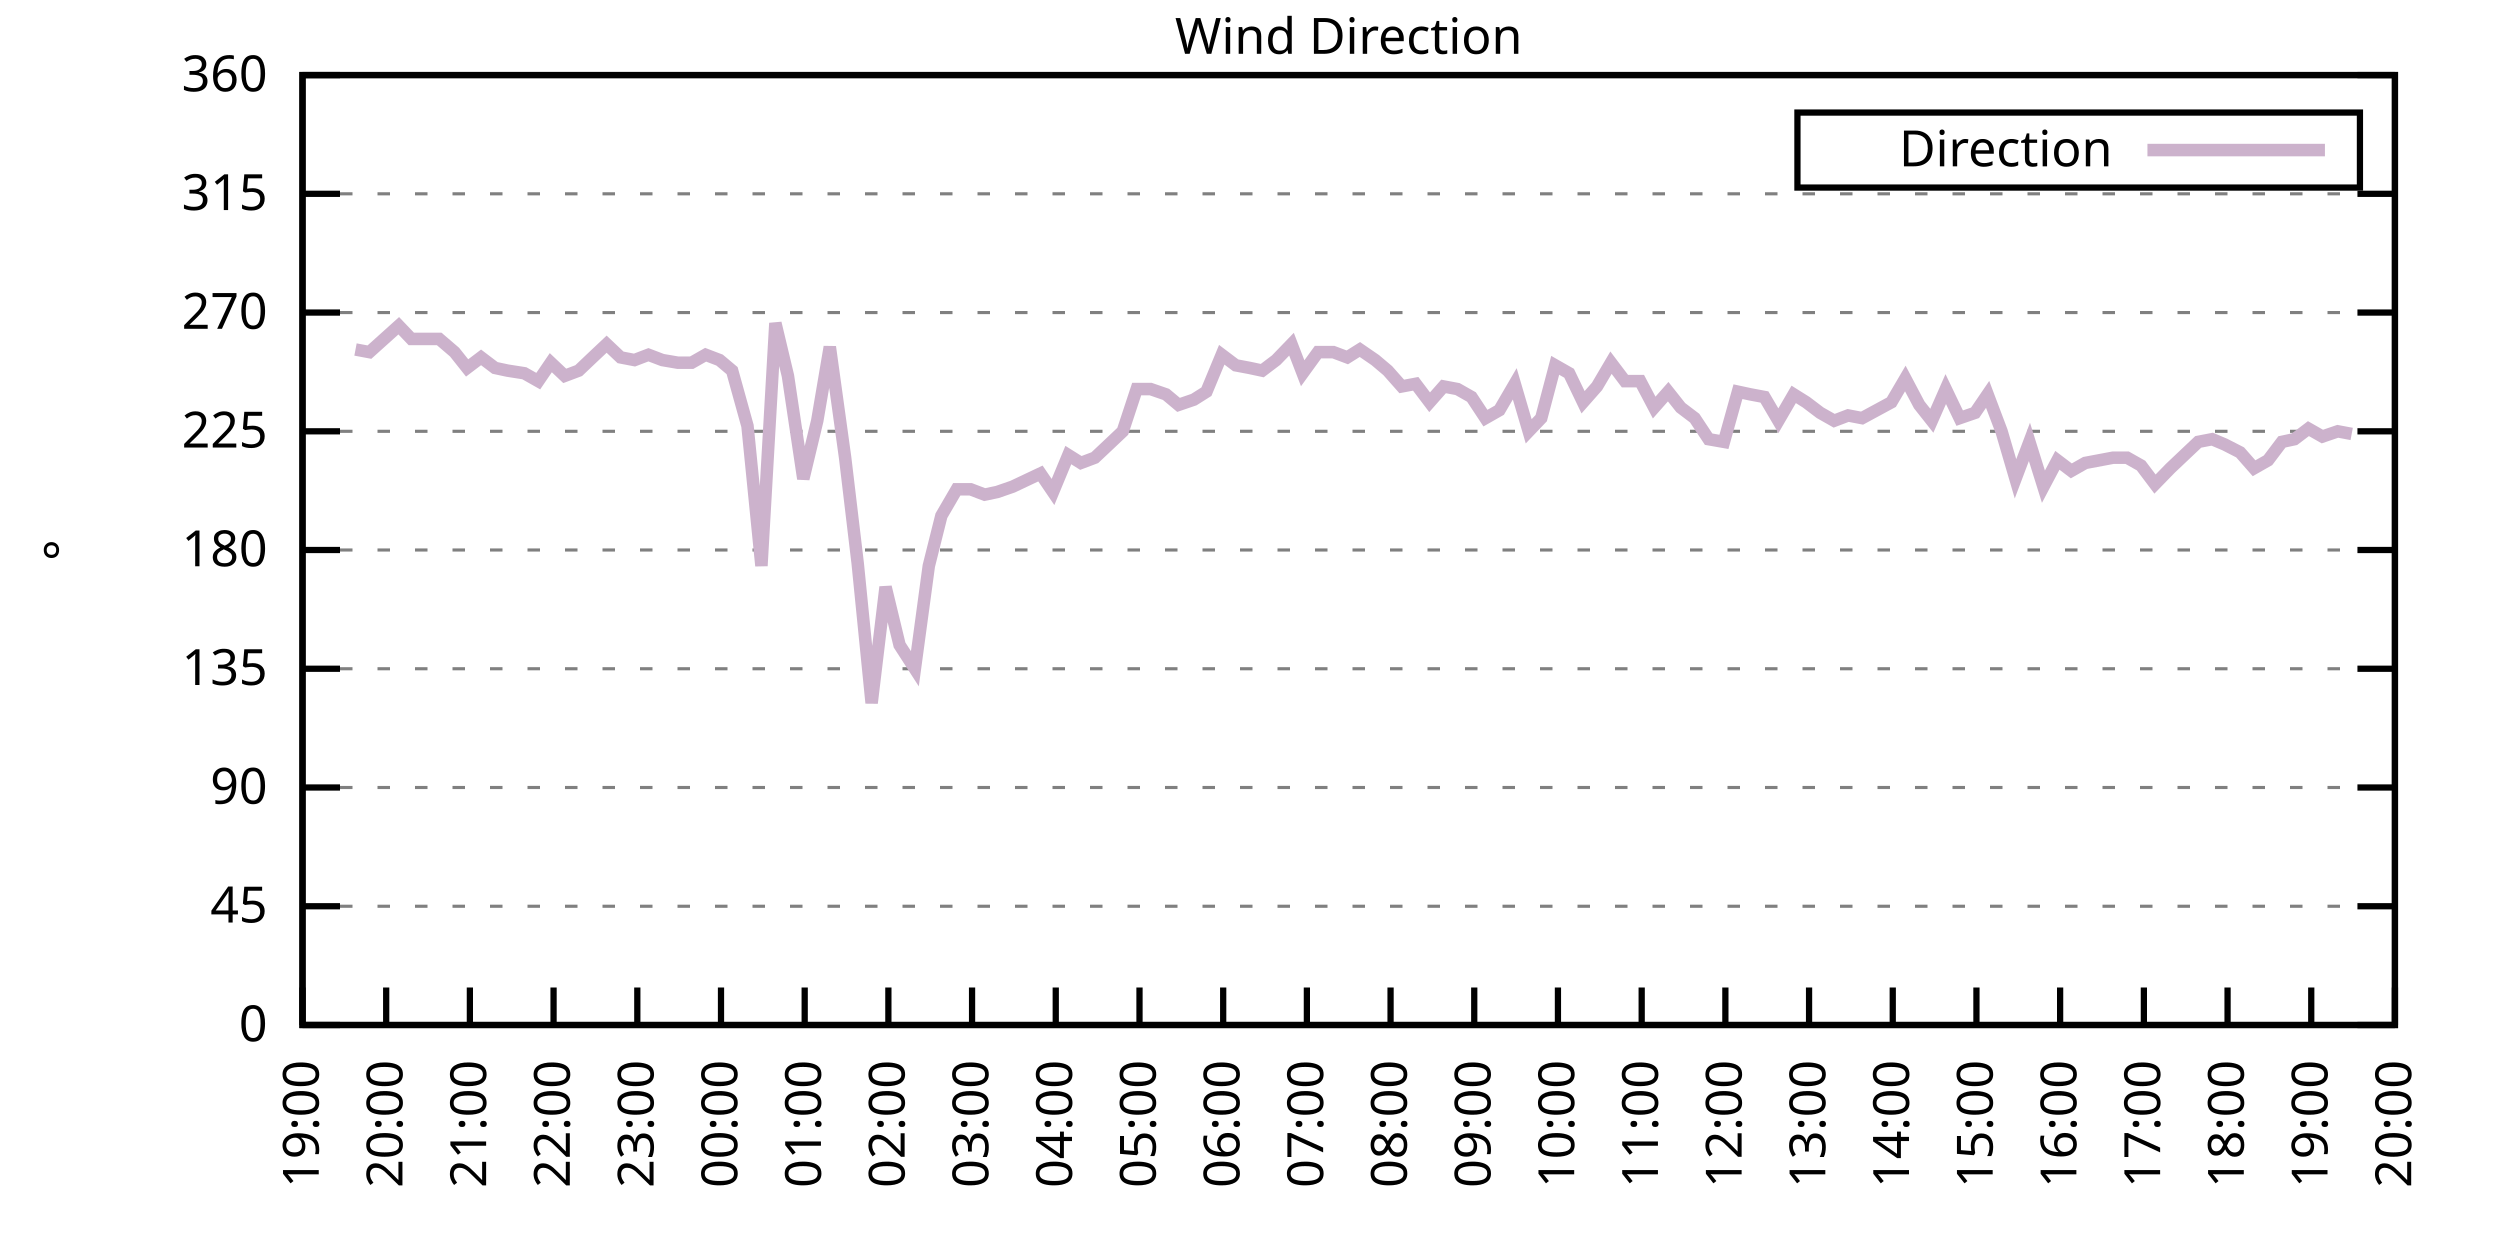
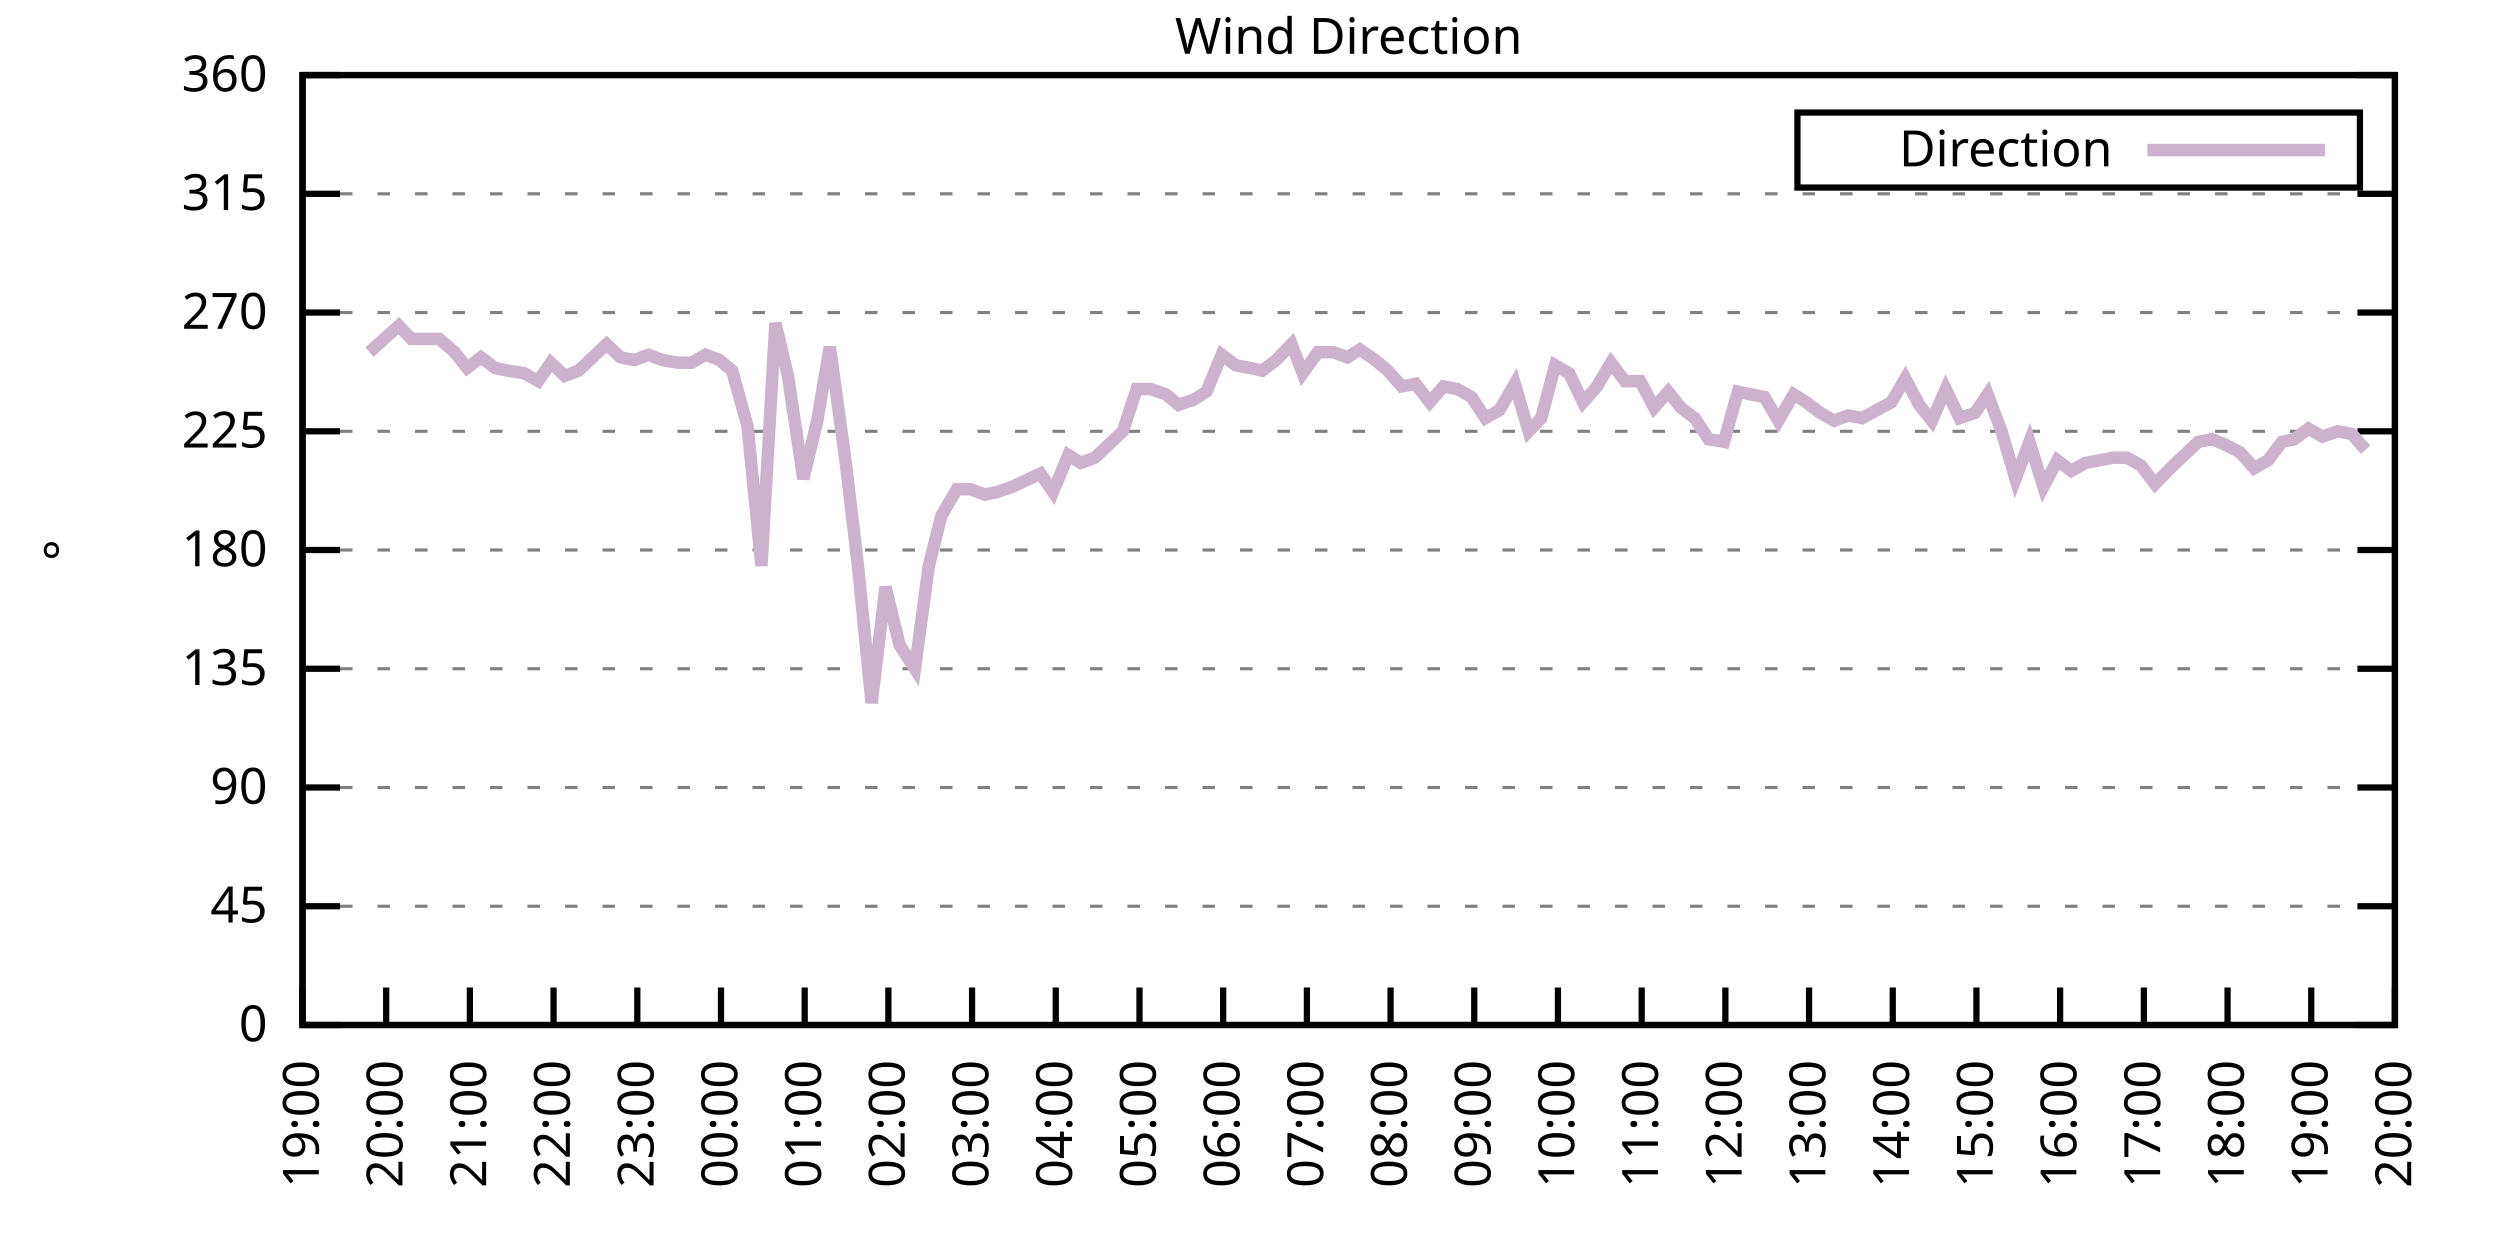
<svg xmlns="http://www.w3.org/2000/svg" xmlns:xlink="http://www.w3.org/1999/xlink" width="400" height="200" viewBox="0 0 400 200">
  <g id="gnuplot_canvas">
    <rect x="0" y="0" width="400" height="200" fill="none" />
    <defs>
      <circle id="gpDot" r="0.5" stroke-width="0.5" stroke="currentColor" />
      <path id="gpPt0" stroke-width="0.333" stroke="currentColor" d="M-1,0 h2 M0,-1 v2" />
      <path id="gpPt1" stroke-width="0.333" stroke="currentColor" d="M-1,-1 L1,1 M1,-1 L-1,1" />
      <path id="gpPt2" stroke-width="0.333" stroke="currentColor" d="M-1,0 L1,0 M0,-1 L0,1 M-1,-1 L1,1 M-1,1 L1,-1" />
      <rect id="gpPt3" stroke-width="0.333" stroke="currentColor" x="-1" y="-1" width="2" height="2" />
      <rect id="gpPt4" stroke-width="0.333" stroke="currentColor" fill="currentColor" x="-1" y="-1" width="2" height="2" />
      <circle id="gpPt5" stroke-width="0.333" stroke="currentColor" cx="0" cy="0" r="1" />
      <use xlink:href="#gpPt5" id="gpPt6" fill="currentColor" stroke="none" />
      <path id="gpPt7" stroke-width="0.333" stroke="currentColor" d="M0,-1.33 L-1.33,0.67 L1.33,0.67 z" />
      <use xlink:href="#gpPt7" id="gpPt8" fill="currentColor" stroke="none" />
      <use xlink:href="#gpPt7" id="gpPt9" stroke="currentColor" transform="rotate(180)" />
      <use xlink:href="#gpPt9" id="gpPt10" fill="currentColor" stroke="none" />
      <use xlink:href="#gpPt3" id="gpPt11" stroke="currentColor" transform="rotate(45)" />
      <use xlink:href="#gpPt11" id="gpPt12" fill="currentColor" stroke="none" />
      <path id="gpPt13" stroke-width="0.333" stroke="currentColor" d="M0,1.330 L1.265,0.411 L0.782,-1.067 L-0.782,-1.076 L-1.265,0.411 z" />
      <use xlink:href="#gpPt13" id="gpPt14" fill="currentColor" stroke="none" />
      <filter id="textbox" filterUnits="objectBoundingBox" x="0" y="0" height="1" width="1">
        <feFlood flood-color="white" flood-opacity="1" result="bgnd" />
        <feComposite in="SourceGraphic" in2="bgnd" operator="atop" />
      </filter>
      <filter id="greybox" filterUnits="objectBoundingBox" x="0" y="0" height="1" width="1">
        <feFlood flood-color="lightgrey" flood-opacity="1" result="grey" />
        <feComposite in="SourceGraphic" in2="grey" operator="atop" />
      </filter>
    </defs>
    <g fill="none" color="white" stroke="currentColor" stroke-width="1.00" stroke-linecap="butt" stroke-linejoin="miter">
</g>
    <g fill="none" color="black" stroke="currentColor" stroke-width="1.00" stroke-linecap="butt" stroke-linejoin="miter">
      <g stroke="none" shape-rendering="crispEdges">
        <polygon fill="rgb(255, 255, 255)" points="48.40,164.00 383.18,164.00 383.18,12.02 48.40,12.02 " />
      </g>
    </g>
    <g fill="none" color="black" stroke="currentColor" stroke-width="1.00" stroke-linecap="butt" stroke-linejoin="miter">
</g>
    <g fill="none" color="black" stroke="black" stroke-width="0.50" stroke-linecap="butt" stroke-linejoin="miter">
</g>
    <g fill="none" color="gray" stroke="currentColor" stroke-width="0.50" stroke-linecap="butt" stroke-linejoin="miter">
      <path stroke="gray" stroke-dasharray="2,4" class="gridline" d="M48.40,164.00 L383.19,164.00  " />
    </g>
    <g fill="none" color="gray" stroke="gray" stroke-width="1.00" stroke-linecap="butt" stroke-linejoin="miter">
</g>
    <g fill="none" color="black" stroke="currentColor" stroke-width="1.00" stroke-linecap="butt" stroke-linejoin="miter">
      <path stroke="black" d="M48.40,164.00 L54.40,164.00 M383.19,164.00 L377.19,164.00  " />
      <g transform="translate(42.80,166.60)" stroke="none" fill="black" font-family="Sans" font-size="8.00" text-anchor="end">
        <text>
          <tspan font-family="Sans"> 0</tspan>
        </text>
      </g>
    </g>
    <g fill="none" color="black" stroke="currentColor" stroke-width="1.00" stroke-linecap="butt" stroke-linejoin="miter">
</g>
    <g fill="none" color="black" stroke="black" stroke-width="0.50" stroke-linecap="butt" stroke-linejoin="miter">
</g>
    <g fill="none" color="gray" stroke="currentColor" stroke-width="0.50" stroke-linecap="butt" stroke-linejoin="miter">
      <path stroke="gray" stroke-dasharray="2,4" class="gridline" d="M48.40,145.00 L383.19,145.00  " />
    </g>
    <g fill="none" color="gray" stroke="gray" stroke-width="1.00" stroke-linecap="butt" stroke-linejoin="miter">
</g>
    <g fill="none" color="black" stroke="currentColor" stroke-width="1.00" stroke-linecap="butt" stroke-linejoin="miter">
      <path stroke="black" d="M48.40,145.00 L54.40,145.00 M383.19,145.00 L377.19,145.00  " />
      <g transform="translate(42.80,147.60)" stroke="none" fill="black" font-family="Sans" font-size="8.00" text-anchor="end">
        <text>
          <tspan font-family="Sans"> 45</tspan>
        </text>
      </g>
    </g>
    <g fill="none" color="black" stroke="currentColor" stroke-width="1.00" stroke-linecap="butt" stroke-linejoin="miter">
</g>
    <g fill="none" color="black" stroke="black" stroke-width="0.50" stroke-linecap="butt" stroke-linejoin="miter">
</g>
    <g fill="none" color="gray" stroke="currentColor" stroke-width="0.50" stroke-linecap="butt" stroke-linejoin="miter">
      <path stroke="gray" stroke-dasharray="2,4" class="gridline" d="M48.40,126.00 L383.19,126.00  " />
    </g>
    <g fill="none" color="gray" stroke="gray" stroke-width="1.00" stroke-linecap="butt" stroke-linejoin="miter">
</g>
    <g fill="none" color="black" stroke="currentColor" stroke-width="1.00" stroke-linecap="butt" stroke-linejoin="miter">
      <path stroke="black" d="M48.40,126.00 L54.40,126.00 M383.19,126.00 L377.19,126.00  " />
      <g transform="translate(42.80,128.60)" stroke="none" fill="black" font-family="Sans" font-size="8.00" text-anchor="end">
        <text>
          <tspan font-family="Sans"> 90</tspan>
        </text>
      </g>
    </g>
    <g fill="none" color="black" stroke="currentColor" stroke-width="1.00" stroke-linecap="butt" stroke-linejoin="miter">
</g>
    <g fill="none" color="black" stroke="black" stroke-width="0.50" stroke-linecap="butt" stroke-linejoin="miter">
</g>
    <g fill="none" color="gray" stroke="currentColor" stroke-width="0.50" stroke-linecap="butt" stroke-linejoin="miter">
      <path stroke="gray" stroke-dasharray="2,4" class="gridline" d="M48.40,107.00 L383.19,107.00  " />
    </g>
    <g fill="none" color="gray" stroke="gray" stroke-width="1.00" stroke-linecap="butt" stroke-linejoin="miter">
</g>
    <g fill="none" color="black" stroke="currentColor" stroke-width="1.00" stroke-linecap="butt" stroke-linejoin="miter">
      <path stroke="black" d="M48.40,107.00 L54.40,107.00 M383.19,107.00 L377.19,107.00  " />
      <g transform="translate(42.80,109.60)" stroke="none" fill="black" font-family="Sans" font-size="8.00" text-anchor="end">
        <text>
          <tspan font-family="Sans"> 135</tspan>
        </text>
      </g>
    </g>
    <g fill="none" color="black" stroke="currentColor" stroke-width="1.00" stroke-linecap="butt" stroke-linejoin="miter">
</g>
    <g fill="none" color="black" stroke="black" stroke-width="0.50" stroke-linecap="butt" stroke-linejoin="miter">
</g>
    <g fill="none" color="gray" stroke="currentColor" stroke-width="0.50" stroke-linecap="butt" stroke-linejoin="miter">
      <path stroke="gray" stroke-dasharray="2,4" class="gridline" d="M48.40,88.00 L383.19,88.00  " />
    </g>
    <g fill="none" color="gray" stroke="gray" stroke-width="1.00" stroke-linecap="butt" stroke-linejoin="miter">
</g>
    <g fill="none" color="black" stroke="currentColor" stroke-width="1.00" stroke-linecap="butt" stroke-linejoin="miter">
      <path stroke="black" d="M48.40,88.00 L54.40,88.00 M383.19,88.00 L377.19,88.00  " />
      <g transform="translate(42.80,90.60)" stroke="none" fill="black" font-family="Sans" font-size="8.00" text-anchor="end">
        <text>
          <tspan font-family="Sans"> 180</tspan>
        </text>
      </g>
    </g>
    <g fill="none" color="black" stroke="currentColor" stroke-width="1.00" stroke-linecap="butt" stroke-linejoin="miter">
</g>
    <g fill="none" color="black" stroke="black" stroke-width="0.50" stroke-linecap="butt" stroke-linejoin="miter">
</g>
    <g fill="none" color="gray" stroke="currentColor" stroke-width="0.50" stroke-linecap="butt" stroke-linejoin="miter">
      <path stroke="gray" stroke-dasharray="2,4" class="gridline" d="M48.40,69.01 L383.19,69.01  " />
    </g>
    <g fill="none" color="gray" stroke="gray" stroke-width="1.00" stroke-linecap="butt" stroke-linejoin="miter">
</g>
    <g fill="none" color="black" stroke="currentColor" stroke-width="1.00" stroke-linecap="butt" stroke-linejoin="miter">
      <path stroke="black" d="M48.40,69.01 L54.40,69.01 M383.19,69.01 L377.19,69.01  " />
      <g transform="translate(42.80,71.61)" stroke="none" fill="black" font-family="Sans" font-size="8.00" text-anchor="end">
        <text>
          <tspan font-family="Sans"> 225</tspan>
        </text>
      </g>
    </g>
    <g fill="none" color="black" stroke="currentColor" stroke-width="1.00" stroke-linecap="butt" stroke-linejoin="miter">
</g>
    <g fill="none" color="black" stroke="black" stroke-width="0.50" stroke-linecap="butt" stroke-linejoin="miter">
</g>
    <g fill="none" color="gray" stroke="currentColor" stroke-width="0.50" stroke-linecap="butt" stroke-linejoin="miter">
      <path stroke="gray" stroke-dasharray="2,4" class="gridline" d="M48.40,50.01 L383.19,50.01  " />
    </g>
    <g fill="none" color="gray" stroke="gray" stroke-width="1.00" stroke-linecap="butt" stroke-linejoin="miter">
</g>
    <g fill="none" color="black" stroke="currentColor" stroke-width="1.00" stroke-linecap="butt" stroke-linejoin="miter">
      <path stroke="black" d="M48.40,50.01 L54.40,50.01 M383.19,50.01 L377.19,50.01  " />
      <g transform="translate(42.80,52.61)" stroke="none" fill="black" font-family="Sans" font-size="8.00" text-anchor="end">
        <text>
          <tspan font-family="Sans"> 270</tspan>
        </text>
      </g>
    </g>
    <g fill="none" color="black" stroke="currentColor" stroke-width="1.00" stroke-linecap="butt" stroke-linejoin="miter">
</g>
    <g fill="none" color="black" stroke="black" stroke-width="0.50" stroke-linecap="butt" stroke-linejoin="miter">
</g>
    <g fill="none" color="gray" stroke="currentColor" stroke-width="0.50" stroke-linecap="butt" stroke-linejoin="miter">
      <path stroke="gray" stroke-dasharray="2,4" class="gridline" d="M48.40,31.01 L383.19,31.01  " />
    </g>
    <g fill="none" color="gray" stroke="gray" stroke-width="1.00" stroke-linecap="butt" stroke-linejoin="miter">
</g>
    <g fill="none" color="black" stroke="currentColor" stroke-width="1.00" stroke-linecap="butt" stroke-linejoin="miter">
      <path stroke="black" d="M48.40,31.01 L54.40,31.01 M383.19,31.01 L377.19,31.01  " />
      <g transform="translate(42.80,33.61)" stroke="none" fill="black" font-family="Sans" font-size="8.00" text-anchor="end">
        <text>
          <tspan font-family="Sans"> 315</tspan>
        </text>
      </g>
    </g>
    <g fill="none" color="black" stroke="currentColor" stroke-width="1.00" stroke-linecap="butt" stroke-linejoin="miter">
</g>
    <g fill="none" color="black" stroke="black" stroke-width="0.50" stroke-linecap="butt" stroke-linejoin="miter">
</g>
    <g fill="none" color="gray" stroke="currentColor" stroke-width="0.50" stroke-linecap="butt" stroke-linejoin="miter">
      <path stroke="gray" stroke-dasharray="2,4" class="gridline" d="M48.40,12.01 L383.19,12.01  " />
    </g>
    <g fill="none" color="gray" stroke="gray" stroke-width="1.00" stroke-linecap="butt" stroke-linejoin="miter">
</g>
    <g fill="none" color="black" stroke="currentColor" stroke-width="1.00" stroke-linecap="butt" stroke-linejoin="miter">
      <path stroke="black" d="M48.40,12.01 L54.40,12.01 M383.19,12.01 L377.19,12.01  " />
      <g transform="translate(42.80,14.61)" stroke="none" fill="black" font-family="Sans" font-size="8.00" text-anchor="end">
        <text>
          <tspan font-family="Sans"> 360</tspan>
        </text>
      </g>
    </g>
    <g fill="none" color="black" stroke="currentColor" stroke-width="1.00" stroke-linecap="butt" stroke-linejoin="miter">
      <path stroke="black" d="M48.40,164.00 L48.40,158.00  " />
      <g transform="translate(51.00,169.60) rotate(270.00)" stroke="none" fill="black" font-family="Sans" font-size="8.00" text-anchor="end">
        <text>
          <tspan font-family="Sans">19:00</tspan>
        </text>
      </g>
    </g>
    <g fill="none" color="black" stroke="currentColor" stroke-width="1.00" stroke-linecap="butt" stroke-linejoin="miter">
      <path stroke="black" d="M61.79,164.00 L61.79,158.00  " />
      <g transform="translate(64.39,169.60) rotate(270.00)" stroke="none" fill="black" font-family="Sans" font-size="8.00" text-anchor="end">
        <text>
          <tspan font-family="Sans">20:00</tspan>
        </text>
      </g>
    </g>
    <g fill="none" color="black" stroke="currentColor" stroke-width="1.00" stroke-linecap="butt" stroke-linejoin="miter">
      <path stroke="black" d="M75.18,164.00 L75.18,158.00  " />
      <g transform="translate(77.78,169.60) rotate(270.00)" stroke="none" fill="black" font-family="Sans" font-size="8.00" text-anchor="end">
        <text>
          <tspan font-family="Sans">21:00</tspan>
        </text>
      </g>
    </g>
    <g fill="none" color="black" stroke="currentColor" stroke-width="1.00" stroke-linecap="butt" stroke-linejoin="miter">
      <path stroke="black" d="M88.57,164.00 L88.57,158.00  " />
      <g transform="translate(91.17,169.60) rotate(270.00)" stroke="none" fill="black" font-family="Sans" font-size="8.00" text-anchor="end">
        <text>
          <tspan font-family="Sans">22:00</tspan>
        </text>
      </g>
    </g>
    <g fill="none" color="black" stroke="currentColor" stroke-width="1.00" stroke-linecap="butt" stroke-linejoin="miter">
      <path stroke="black" d="M101.97,164.00 L101.97,158.00  " />
      <g transform="translate(104.57,169.60) rotate(270.00)" stroke="none" fill="black" font-family="Sans" font-size="8.00" text-anchor="end">
        <text>
          <tspan font-family="Sans">23:00</tspan>
        </text>
      </g>
    </g>
    <g fill="none" color="black" stroke="currentColor" stroke-width="1.00" stroke-linecap="butt" stroke-linejoin="miter">
      <path stroke="black" d="M115.36,164.00 L115.36,158.00  " />
      <g transform="translate(117.96,169.60) rotate(270.00)" stroke="none" fill="black" font-family="Sans" font-size="8.00" text-anchor="end">
        <text>
          <tspan font-family="Sans">00:00</tspan>
        </text>
      </g>
    </g>
    <g fill="none" color="black" stroke="currentColor" stroke-width="1.00" stroke-linecap="butt" stroke-linejoin="miter">
      <path stroke="black" d="M128.75,164.00 L128.75,158.00  " />
      <g transform="translate(131.35,169.60) rotate(270.00)" stroke="none" fill="black" font-family="Sans" font-size="8.00" text-anchor="end">
        <text>
          <tspan font-family="Sans">01:00</tspan>
        </text>
      </g>
    </g>
    <g fill="none" color="black" stroke="currentColor" stroke-width="1.00" stroke-linecap="butt" stroke-linejoin="miter">
      <path stroke="black" d="M142.14,164.00 L142.14,158.00  " />
      <g transform="translate(144.74,169.60) rotate(270.00)" stroke="none" fill="black" font-family="Sans" font-size="8.00" text-anchor="end">
        <text>
          <tspan font-family="Sans">02:00</tspan>
        </text>
      </g>
    </g>
    <g fill="none" color="black" stroke="currentColor" stroke-width="1.00" stroke-linecap="butt" stroke-linejoin="miter">
      <path stroke="black" d="M155.53,164.00 L155.53,158.00  " />
      <g transform="translate(158.13,169.60) rotate(270.00)" stroke="none" fill="black" font-family="Sans" font-size="8.00" text-anchor="end">
        <text>
          <tspan font-family="Sans">03:00</tspan>
        </text>
      </g>
    </g>
    <g fill="none" color="black" stroke="currentColor" stroke-width="1.00" stroke-linecap="butt" stroke-linejoin="miter">
      <path stroke="black" d="M168.92,164.00 L168.92,158.00  " />
      <g transform="translate(171.52,169.60) rotate(270.00)" stroke="none" fill="black" font-family="Sans" font-size="8.00" text-anchor="end">
        <text>
          <tspan font-family="Sans">04:00</tspan>
        </text>
      </g>
    </g>
    <g fill="none" color="black" stroke="currentColor" stroke-width="1.00" stroke-linecap="butt" stroke-linejoin="miter">
      <path stroke="black" d="M182.32,164.00 L182.32,158.00  " />
      <g transform="translate(184.92,169.60) rotate(270.00)" stroke="none" fill="black" font-family="Sans" font-size="8.00" text-anchor="end">
        <text>
          <tspan font-family="Sans">05:00</tspan>
        </text>
      </g>
    </g>
    <g fill="none" color="black" stroke="currentColor" stroke-width="1.00" stroke-linecap="butt" stroke-linejoin="miter">
      <path stroke="black" d="M195.71,164.00 L195.71,158.00  " />
      <g transform="translate(198.31,169.60) rotate(270.00)" stroke="none" fill="black" font-family="Sans" font-size="8.00" text-anchor="end">
        <text>
          <tspan font-family="Sans">06:00</tspan>
        </text>
      </g>
    </g>
    <g fill="none" color="black" stroke="currentColor" stroke-width="1.00" stroke-linecap="butt" stroke-linejoin="miter">
      <path stroke="black" d="M209.10,164.00 L209.10,158.00  " />
      <g transform="translate(211.70,169.60) rotate(270.00)" stroke="none" fill="black" font-family="Sans" font-size="8.00" text-anchor="end">
        <text>
          <tspan font-family="Sans">07:00</tspan>
        </text>
      </g>
    </g>
    <g fill="none" color="black" stroke="currentColor" stroke-width="1.00" stroke-linecap="butt" stroke-linejoin="miter">
      <path stroke="black" d="M222.49,164.00 L222.49,158.00  " />
      <g transform="translate(225.09,169.60) rotate(270.00)" stroke="none" fill="black" font-family="Sans" font-size="8.00" text-anchor="end">
        <text>
          <tspan font-family="Sans">08:00</tspan>
        </text>
      </g>
    </g>
    <g fill="none" color="black" stroke="currentColor" stroke-width="1.00" stroke-linecap="butt" stroke-linejoin="miter">
      <path stroke="black" d="M235.88,164.00 L235.88,158.00  " />
      <g transform="translate(238.48,169.60) rotate(270.00)" stroke="none" fill="black" font-family="Sans" font-size="8.00" text-anchor="end">
        <text>
          <tspan font-family="Sans">09:00</tspan>
        </text>
      </g>
    </g>
    <g fill="none" color="black" stroke="currentColor" stroke-width="1.00" stroke-linecap="butt" stroke-linejoin="miter">
      <path stroke="black" d="M249.27,164.00 L249.27,158.00  " />
      <g transform="translate(251.87,169.60) rotate(270.00)" stroke="none" fill="black" font-family="Sans" font-size="8.00" text-anchor="end">
        <text>
          <tspan font-family="Sans">10:00</tspan>
        </text>
      </g>
    </g>
    <g fill="none" color="black" stroke="currentColor" stroke-width="1.00" stroke-linecap="butt" stroke-linejoin="miter">
      <path stroke="black" d="M262.67,164.00 L262.67,158.00  " />
      <g transform="translate(265.27,169.60) rotate(270.00)" stroke="none" fill="black" font-family="Sans" font-size="8.00" text-anchor="end">
        <text>
          <tspan font-family="Sans">11:00</tspan>
        </text>
      </g>
    </g>
    <g fill="none" color="black" stroke="currentColor" stroke-width="1.00" stroke-linecap="butt" stroke-linejoin="miter">
      <path stroke="black" d="M276.06,164.00 L276.06,158.00  " />
      <g transform="translate(278.66,169.60) rotate(270.00)" stroke="none" fill="black" font-family="Sans" font-size="8.00" text-anchor="end">
        <text>
          <tspan font-family="Sans">12:00</tspan>
        </text>
      </g>
    </g>
    <g fill="none" color="black" stroke="currentColor" stroke-width="1.00" stroke-linecap="butt" stroke-linejoin="miter">
      <path stroke="black" d="M289.45,164.00 L289.45,158.00  " />
      <g transform="translate(292.05,169.60) rotate(270.00)" stroke="none" fill="black" font-family="Sans" font-size="8.00" text-anchor="end">
        <text>
          <tspan font-family="Sans">13:00</tspan>
        </text>
      </g>
    </g>
    <g fill="none" color="black" stroke="currentColor" stroke-width="1.00" stroke-linecap="butt" stroke-linejoin="miter">
      <path stroke="black" d="M302.84,164.00 L302.84,158.00  " />
      <g transform="translate(305.44,169.60) rotate(270.00)" stroke="none" fill="black" font-family="Sans" font-size="8.00" text-anchor="end">
        <text>
          <tspan font-family="Sans">14:00</tspan>
        </text>
      </g>
    </g>
    <g fill="none" color="black" stroke="currentColor" stroke-width="1.00" stroke-linecap="butt" stroke-linejoin="miter">
      <path stroke="black" d="M316.23,164.00 L316.23,158.00  " />
      <g transform="translate(318.83,169.60) rotate(270.00)" stroke="none" fill="black" font-family="Sans" font-size="8.00" text-anchor="end">
        <text>
          <tspan font-family="Sans">15:00</tspan>
        </text>
      </g>
    </g>
    <g fill="none" color="black" stroke="currentColor" stroke-width="1.00" stroke-linecap="butt" stroke-linejoin="miter">
      <path stroke="black" d="M329.62,164.00 L329.62,158.00  " />
      <g transform="translate(332.22,169.60) rotate(270.00)" stroke="none" fill="black" font-family="Sans" font-size="8.00" text-anchor="end">
        <text>
          <tspan font-family="Sans">16:00</tspan>
        </text>
      </g>
    </g>
    <g fill="none" color="black" stroke="currentColor" stroke-width="1.00" stroke-linecap="butt" stroke-linejoin="miter">
      <path stroke="black" d="M343.02,164.00 L343.02,158.00  " />
      <g transform="translate(345.62,169.60) rotate(270.00)" stroke="none" fill="black" font-family="Sans" font-size="8.00" text-anchor="end">
        <text>
          <tspan font-family="Sans">17:00</tspan>
        </text>
      </g>
    </g>
    <g fill="none" color="black" stroke="currentColor" stroke-width="1.00" stroke-linecap="butt" stroke-linejoin="miter">
      <path stroke="black" d="M356.41,164.00 L356.41,158.00  " />
      <g transform="translate(359.01,169.60) rotate(270.00)" stroke="none" fill="black" font-family="Sans" font-size="8.00" text-anchor="end">
        <text>
          <tspan font-family="Sans">18:00</tspan>
        </text>
      </g>
    </g>
    <g fill="none" color="black" stroke="currentColor" stroke-width="1.00" stroke-linecap="butt" stroke-linejoin="miter">
      <path stroke="black" d="M369.80,164.00 L369.80,158.00  " />
      <g transform="translate(372.40,169.60) rotate(270.00)" stroke="none" fill="black" font-family="Sans" font-size="8.00" text-anchor="end">
        <text>
          <tspan font-family="Sans">19:00</tspan>
        </text>
      </g>
    </g>
    <g fill="none" color="black" stroke="currentColor" stroke-width="1.00" stroke-linecap="butt" stroke-linejoin="miter">
      <path stroke="black" d="M383.19,164.00 L383.19,158.00  " />
      <g transform="translate(385.79,169.60) rotate(270.00)" stroke="none" fill="black" font-family="Sans" font-size="8.00" text-anchor="end">
        <text>
          <tspan font-family="Sans">20:00</tspan>
        </text>
      </g>
    </g>
    <g fill="none" color="black" stroke="currentColor" stroke-width="1.00" stroke-linecap="butt" stroke-linejoin="miter">
</g>
    <g fill="none" color="black" stroke="currentColor" stroke-width="1.00" stroke-linecap="butt" stroke-linejoin="miter">
      <path stroke="black" d="M48.40,12.01 L48.40,164.00 L383.19,164.00 L383.19,12.01 L48.40,12.01 Z  " />
    </g>
    <g fill="none" color="black" stroke="currentColor" stroke-width="1.00" stroke-linecap="butt" stroke-linejoin="miter">
</g>
    <g fill="none" color="black" stroke="currentColor" stroke-width="1.00" stroke-linecap="butt" stroke-linejoin="miter">
      <path stroke="black" d="M287.59,30.01 L287.59,18.01 L377.59,18.01 L377.59,30.01 L287.59,30.01 Z  " />
    </g>
    <g id="Wind_direction_plot_1">
      <g fill="none" color="white" stroke="black" stroke-width="2.00" stroke-linecap="butt" stroke-linejoin="miter">
</g>
      <g fill="none" color="black" stroke="currentColor" stroke-width="2.00" stroke-linecap="butt" stroke-linejoin="miter">
        <g transform="translate(337.99,26.61)" stroke="none" fill="black" font-family="Sans" font-size="8.00" text-anchor="end">
          <text>
            <tspan font-family="Sans">Direction</tspan>
          </text>
        </g>
      </g>
      <g fill="none" color="black" stroke="currentColor" stroke-width="2.00" stroke-linecap="butt" stroke-linejoin="miter">
-         <path stroke="rgb(204, 178, 204)" d="M343.59,24.01 L371.99,24.01 M56.88,55.92 L59.11,56.34 L63.80,52.12 L65.81,54.23 L68.04,54.23 L70.27,54.23   L72.73,56.34 L74.74,58.87 L76.97,57.18 L79.20,58.87 L81.21,59.30 L83.89,59.72 L86.12,60.98 L88.13,58.03   L90.36,60.14 L92.59,59.30 L94.82,57.18 L97.06,55.07 L99.29,57.18 L101.52,57.61 L103.75,56.76 L105.98,57.61   L108.44,58.03 L110.67,58.03 L112.90,56.76 L115.13,57.61 L117.14,59.30 L119.60,68.16 L121.83,90.54 L124.06,51.70   L126.07,60.14 L128.53,76.61 L130.76,67.32 L132.77,55.50 L135.22,73.23 L137.23,90.12 L139.46,112.49 L141.69,93.92   L143.93,103.20 L146.38,107.00 L148.61,90.54 L150.62,82.52 L153.08,78.29 L155.31,78.29 L157.54,79.14 L159.55,78.72   L162.01,77.87 L166.47,75.76 L168.48,78.72 L170.93,72.81 L172.94,74.07 L175.17,73.23 L177.41,71.12 L179.64,69.01   L181.87,62.25 L184.10,62.25 L186.56,63.10 L188.57,64.78 L191.02,63.94 L193.03,62.67 L195.48,56.76 L197.72,58.45   L199.95,58.87 L201.96,59.30 L204.19,57.61 L206.64,55.07 L208.43,59.72 L210.88,56.34 L213.34,56.34 L215.57,57.18   L217.58,55.92 L220.04,57.61 L222.04,59.30 L224.28,61.83 L226.51,61.41 L228.74,64.36 L230.97,61.83 L233.20,62.25   L235.44,63.52 L237.67,66.90 L239.90,65.63 L242.36,61.41 L244.59,69.01 L246.60,66.90 L248.83,58.45 L251.06,59.72   L253.29,64.36 L255.52,61.83 L257.76,58.03 L259.99,60.98 L262.44,60.98 L264.67,65.21 L266.91,62.67 L268.92,65.21   L271.15,66.90 L273.38,70.27 L275.83,70.70 L278.07,62.67 L280.07,63.10 L282.31,63.52 L284.54,67.32 L286.99,63.10   L289.00,64.36 L291.23,66.05 L293.47,67.32 L295.70,66.47 L297.93,66.90 L302.62,64.36 L304.85,60.56 L307.08,64.78   L309.09,67.32 L311.32,62.25 L313.55,66.90 L316.01,66.05 L318.02,63.10 L320.25,69.01 L322.48,76.61 L324.71,70.70   L326.95,77.87 L329.18,73.65 L331.41,75.34 L333.64,74.07 L335.87,73.65 L338.10,73.23 L340.34,73.23 L342.57,74.49   L344.80,77.45 L347.26,74.92 L349.49,72.81 L351.72,70.70 L353.95,70.27 L355.96,71.12 L358.42,72.38 L360.65,74.92   L362.88,73.65 L365.11,70.70 L367.12,70.27 L369.35,68.58 L371.58,69.85 L374.04,69.01 L376.27,69.43  " />
+         <path stroke="rgb(204, 178, 204)" d="M343.59,24.01 L371.99,24.01 M59.11,56.34 L63.80,52.12 L65.81,54.23 L68.04,54.23 L70.27,54.23 L72.73,56.34   L74.74,58.87 L76.97,57.18 L79.20,58.87 L81.21,59.30 L83.89,59.72 L86.12,60.98 L88.13,58.03 L90.36,60.14   L92.59,59.30 L94.82,57.18 L97.06,55.07 L99.29,57.18 L101.52,57.61 L103.75,56.76 L105.98,57.61 L108.44,58.03   L110.67,58.03 L112.90,56.76 L115.13,57.61 L117.14,59.30 L119.60,68.16 L121.83,90.54 L124.06,51.70 L126.07,60.14   L128.53,76.61 L130.76,67.32 L132.77,55.50 L135.22,73.23 L137.23,90.12 L139.46,112.49 L141.69,93.92 L143.93,103.20   L146.38,107.00 L148.61,90.54 L150.62,82.52 L153.08,78.29 L155.31,78.29 L157.54,79.14 L159.55,78.72 L162.01,77.87   L166.47,75.76 L168.48,78.72 L170.93,72.81 L172.94,74.07 L175.17,73.23 L177.41,71.12 L179.64,69.01 L181.87,62.25   L184.10,62.25 L186.56,63.10 L188.57,64.78 L191.02,63.94 L193.03,62.67 L195.48,56.76 L197.72,58.45 L199.95,58.87   L201.96,59.30 L204.19,57.61 L206.64,55.07 L208.43,59.72 L210.88,56.34 L213.34,56.34 L215.57,57.18 L217.58,55.92   L220.04,57.61 L222.04,59.30 L224.28,61.83 L226.51,61.41 L228.74,64.36 L230.97,61.83 L233.20,62.25 L235.44,63.52   L237.67,66.90 L239.90,65.63 L242.36,61.41 L244.59,69.01 L246.60,66.90 L248.83,58.45 L251.06,59.72 L253.29,64.36   L255.52,61.83 L257.76,58.03 L259.99,60.98 L262.44,60.98 L264.67,65.21 L266.91,62.67 L268.92,65.21 L271.15,66.90   L273.38,70.27 L275.83,70.70 L278.07,62.67 L280.07,63.10 L282.31,63.52 L284.54,67.32 L286.99,63.10 L289.00,64.36   L291.23,66.05 L293.47,67.32 L295.70,66.47 L297.93,66.90 L302.62,64.36 L304.85,60.56 L307.08,64.78 L309.09,67.32   L311.32,62.25 L313.55,66.90 L316.01,66.05 L318.02,63.10 L320.25,69.01 L322.48,76.61 L324.71,70.70 L326.95,77.87   L329.18,73.65 L331.41,75.34 L333.64,74.07 L335.87,73.65 L338.10,73.23 L340.34,73.23 L342.57,74.49 L344.80,77.45   L347.26,74.92 L349.49,72.81 L351.72,70.70 L353.95,70.27 L355.96,71.12 L358.42,72.38 L360.65,74.92 L362.88,73.65   L365.11,70.70 L367.12,70.27 L369.35,68.58 L371.58,69.85 L374.04,69.01 L376.27,69.43 L378.50,71.96  " />
      </g>
    </g>
    <g fill="none" color="black" stroke="currentColor" stroke-width="2.00" stroke-linecap="butt" stroke-linejoin="miter">
</g>
    <g fill="none" color="black" stroke="black" stroke-width="1.00" stroke-linecap="butt" stroke-linejoin="miter">
</g>
    <g fill="none" color="black" stroke="currentColor" stroke-width="1.00" stroke-linecap="butt" stroke-linejoin="miter">
      <path stroke="black" d="M48.40,12.01 L48.40,164.00 L383.19,164.00 L383.19,12.01 L48.40,12.01 Z  " />
      <g transform="translate(12.80,88.01) rotate(270.00)" stroke="none" fill="black" font-family="Sans" font-size="8.00" text-anchor="middle">
        <text>
          <tspan font-family="Sans">°</tspan>
        </text>
      </g>
    </g>
    <g fill="none" color="black" stroke="currentColor" stroke-width="1.00" stroke-linecap="butt" stroke-linejoin="miter">
</g>
    <g fill="none" color="black" stroke="currentColor" stroke-width="1.00" stroke-linecap="butt" stroke-linejoin="miter">
      <g transform="translate(215.79,8.61)" stroke="none" fill="black" font-family="Sans" font-size="8.00" text-anchor="middle">
        <text>
          <tspan font-family="Sans">Wind Direction</tspan>
        </text>
      </g>
    </g>
    <g fill="none" color="black" stroke="currentColor" stroke-width="1.00" stroke-linecap="butt" stroke-linejoin="miter">
</g>
  </g>
</svg>
